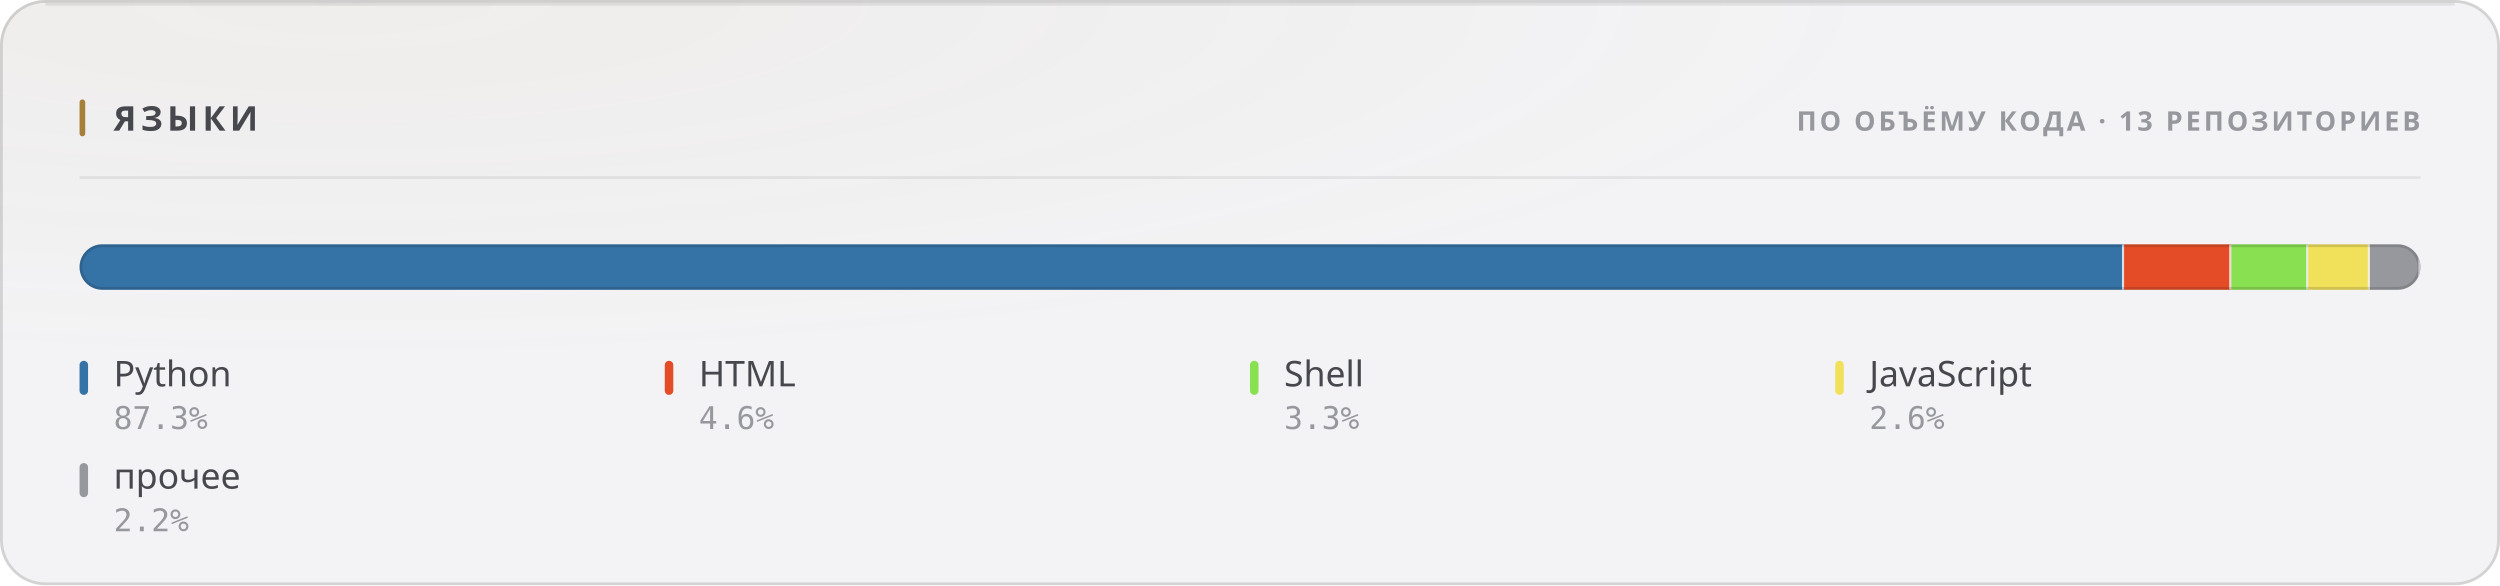
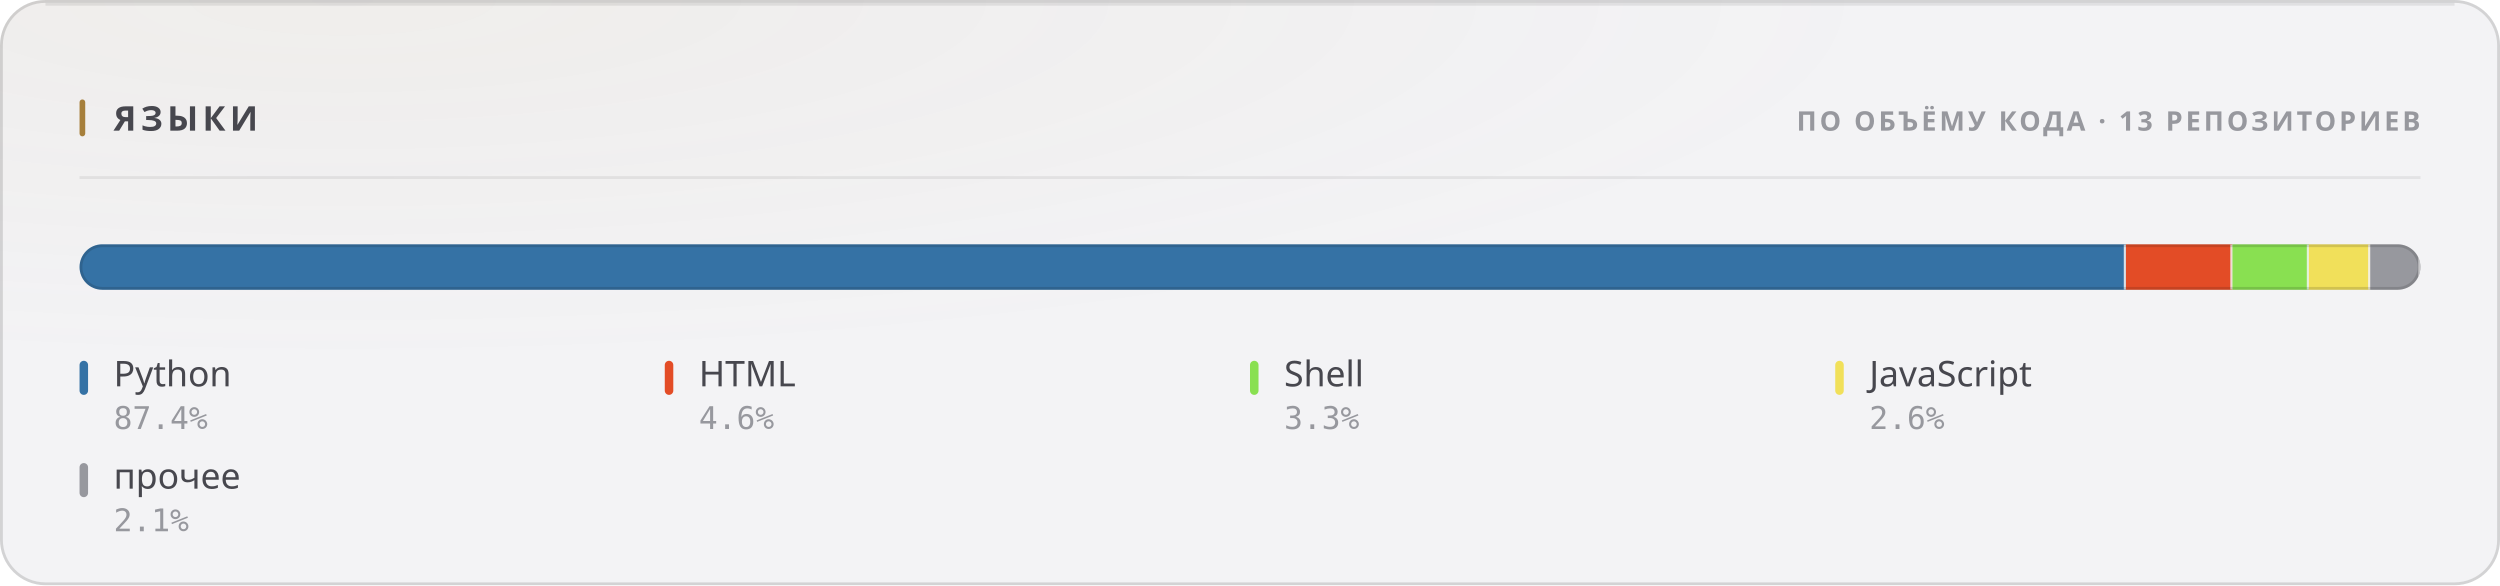
<svg xmlns="http://www.w3.org/2000/svg" width="880" height="206" viewBox="0 0 880 206" role="img">
  <style>
  text { font-family: -apple-system, BlinkMacSystemFont, 'Segoe UI', 'Noto Sans', Helvetica, Arial, sans-serif; }
  .mono { font-family: ui-monospace, 'SF Mono', 'Cascadia Mono', 'DejaVu Sans Mono', Menlo, Consolas, monospace; font-variant-numeric: tabular-nums; }
  .caps { letter-spacing: .1em; text-transform: uppercase; }

  @keyframes sheen  { from { transform: translateX(-120%); } to { transform: translateX(260%); } }
  @keyframes rise   { from { opacity: 0; transform: translateY(6px); } to { opacity: 1; transform: none; } }
  @keyframes slide  { from { opacity: 0; transform: translateX(-8px); } to { opacity: 1; transform: none; } }
  @keyframes grow   { from { transform: scaleY(0); } to { transform: scaleY(1); } }
  @keyframes widen  { from { transform: scaleX(0); } to { transform: scaleX(1); } }
  @keyframes draw   { from { stroke-dashoffset: 200; } to { stroke-dashoffset: 0; } }

  .sheen { animation: sheen 5.5s cubic-bezier(.45,0,.2,1) infinite; }
  .rise  { animation: rise .5s cubic-bezier(.16,1,.3,1) both; }
  .slide { animation: slide .42s cubic-bezier(.16,1,.3,1) both; }
  .bar   { transform-box: fill-box; transform-origin: 50% 100%;
           animation: grow .62s cubic-bezier(.16,1,.3,1) both; }
  .fill  { transform-box: fill-box; transform-origin: 0% 50%;
           animation: widen .8s cubic-bezier(.16,1,.3,1) both; }
  /* The hidden start state lives in the keyframes, never in the static rule.
     A renderer that ignores CSS animations then falls back to the FINISHED
     state — a drawn line, visible text — instead of an empty panel. */
  .spark { stroke-dasharray: 200;
           animation: draw 1.1s cubic-bezier(.16,1,.3,1) both; }

  @media (prefers-reduced-motion: reduce) {
    .sheen { animation: none; opacity: 0; }
    .rise, .slide, .bar, .fill, .spark { animation: none; opacity: 1; transform: none;
                                         stroke-dashoffset: 0; }
  }</style>
  <defs>
    <filter id="grain1" x="0" y="0" width="100%" height="100%">
      <feTurbulence type="fractalNoise" baseFrequency="0.82" numOctaves="3" stitchTiles="stitch" />
      <feColorMatrix type="saturate" values="0" />
    </filter>
    <radialGradient id="wash2" cx="14%" cy="0%" r="62%">
      <stop offset="0%" stop-color="#a67f3b" stop-opacity="0.05" />
      <stop offset="100%" stop-color="#a67f3b" stop-opacity="0" />
    </radialGradient>
    <clipPath id="barclip3">
      <rect x="28" y="86" width="824" height="16" rx="8" />
    </clipPath>
  </defs>
  <rect width="880" height="206" rx="16" fill="#f3f3f5" />
  <rect width="880" height="206" rx="16" fill="url(#wash2)" />
  <rect width="880" height="206" rx="16" filter="url(#grain1)" opacity="0.035" style="mix-blend-mode:overlay" />
  <rect x=".5" y=".5" width="879" height="205" rx="15.5" fill="none" stroke="rgba(10,10,12,0.14)" />
  <path d="M16 1.5 H864" stroke="rgba(10,10,12,0.08)" stroke-width="1" fill="none" />
  <rect x="28" y="35" width="2" height="13" rx="1" fill="#a67f3b" />
  <text x="40" y="46" font-size="12" font-weight="700" fill="#47474e" letter-spacing="0.13em">ЯЗЫКИ</text>
  <text x="852" y="46" font-size="9.5" font-weight="600" fill="#97989e" text-anchor="end" letter-spacing="0.11em">ПО ОБЪЁМУ КОДА · 13 РЕПОЗИТОРИЕВ</text>
  <path d="M28 62.5 H852" stroke="rgba(10,10,12,0.07)" stroke-width="1" />
  <g clip-path="url(#barclip3)">
    <g class="fill">
-       <rect x="28.00" y="86" width="719.68" height="16" fill="#3572A5" />
-       <rect x="746.93" y="86" width="1.5" height="16" fill="#f3f3f5" opacity=".85" />
-       <rect x="747.68" y="86" width="37.74" height="16" fill="#e34c26" />
-       <rect x="784.67" y="86" width="1.5" height="16" fill="#f3f3f5" opacity=".85" />
-       <rect x="785.42" y="86" width="27.07" height="16" fill="#89e051" />
-       <rect x="811.74" y="86" width="1.5" height="16" fill="#f3f3f5" opacity=".85" />
-       <rect x="812.49" y="86" width="21.71" height="16" fill="#f1e05a" />
-       <rect x="833.45" y="86" width="1.5" height="16" fill="#f3f3f5" opacity=".85" />
-       <rect x="834.20" y="86" width="17.80" height="16" fill="#97989e" />
+       <rect x="28.00" y="86" width="720.32" height="16" fill="#3572A5" />
+       <rect x="747.57" y="86" width="1.5" height="16" fill="#f3f3f5" opacity=".85" />
+       <rect x="748.32" y="86" width="37.50" height="16" fill="#e34c26" />
+       <rect x="785.07" y="86" width="1.5" height="16" fill="#f3f3f5" opacity=".85" />
+       <rect x="785.82" y="86" width="26.92" height="16" fill="#89e051" />
+       <rect x="811.99" y="86" width="1.5" height="16" fill="#f3f3f5" opacity=".85" />
+       <rect x="812.74" y="86" width="21.58" height="16" fill="#f1e05a" />
+       <rect x="833.57" y="86" width="1.5" height="16" fill="#f3f3f5" opacity=".85" />
+       <rect x="834.32" y="86" width="17.68" height="16" fill="#97989e" />
      <rect x="851.25" y="86" width="1.5" height="16" fill="#f3f3f5" opacity=".85" />
    </g>
  </g>
  <rect x="28.5" y="86.5" width="823" height="15" rx="7.5" fill="none" stroke="rgba(10,10,12,0.14)" />
  <g class="rise" opacity="1" style=" animation-delay:0.200s;">
    <rect x="28" y="127" width="3" height="12" rx="1.5" fill="#3572A5" />
    <text x="40" y="136" font-size="12.5" font-weight="500" fill="#47474e">Python</text>
-     <text x="40" y="151" font-size="11" font-weight="400" fill="#97989e" class="mono">87.3%</text>
+     <text x="40" y="151" font-size="11" font-weight="400" fill="#97989e" class="mono">87.4%</text>
  </g>
  <g class="rise" opacity="1" style=" animation-delay:0.240s;">
    <rect x="234" y="127" width="3" height="12" rx="1.5" fill="#e34c26" />
    <text x="246" y="136" font-size="12.5" font-weight="500" fill="#47474e">HTML</text>
    <text x="246" y="151" font-size="11" font-weight="400" fill="#97989e" class="mono">4.6%</text>
  </g>
  <g class="rise" opacity="1" style=" animation-delay:0.280s;">
    <rect x="440" y="127" width="3" height="12" rx="1.5" fill="#89e051" />
    <text x="452" y="136" font-size="12.5" font-weight="500" fill="#47474e">Shell</text>
    <text x="452" y="151" font-size="11" font-weight="400" fill="#97989e" class="mono">3.3%</text>
  </g>
  <g class="rise" opacity="1" style=" animation-delay:0.320s;">
    <rect x="646" y="127" width="3" height="12" rx="1.5" fill="#f1e05a" />
    <text x="658" y="136" font-size="12.5" font-weight="500" fill="#47474e">JavaScript</text>
    <text x="658" y="151" font-size="11" font-weight="400" fill="#97989e" class="mono">2.6%</text>
  </g>
  <g class="rise" opacity="1" style=" animation-delay:0.360s;">
    <rect x="28" y="163" width="3" height="12" rx="1.5" fill="#97989e" />
    <text x="40" y="172" font-size="12.5" font-weight="500" fill="#47474e">прочее</text>
-     <text x="40" y="187" font-size="11" font-weight="400" fill="#97989e" class="mono">2.2%</text>
+     <text x="40" y="187" font-size="11" font-weight="400" fill="#97989e" class="mono">2.1%</text>
  </g>
</svg>
